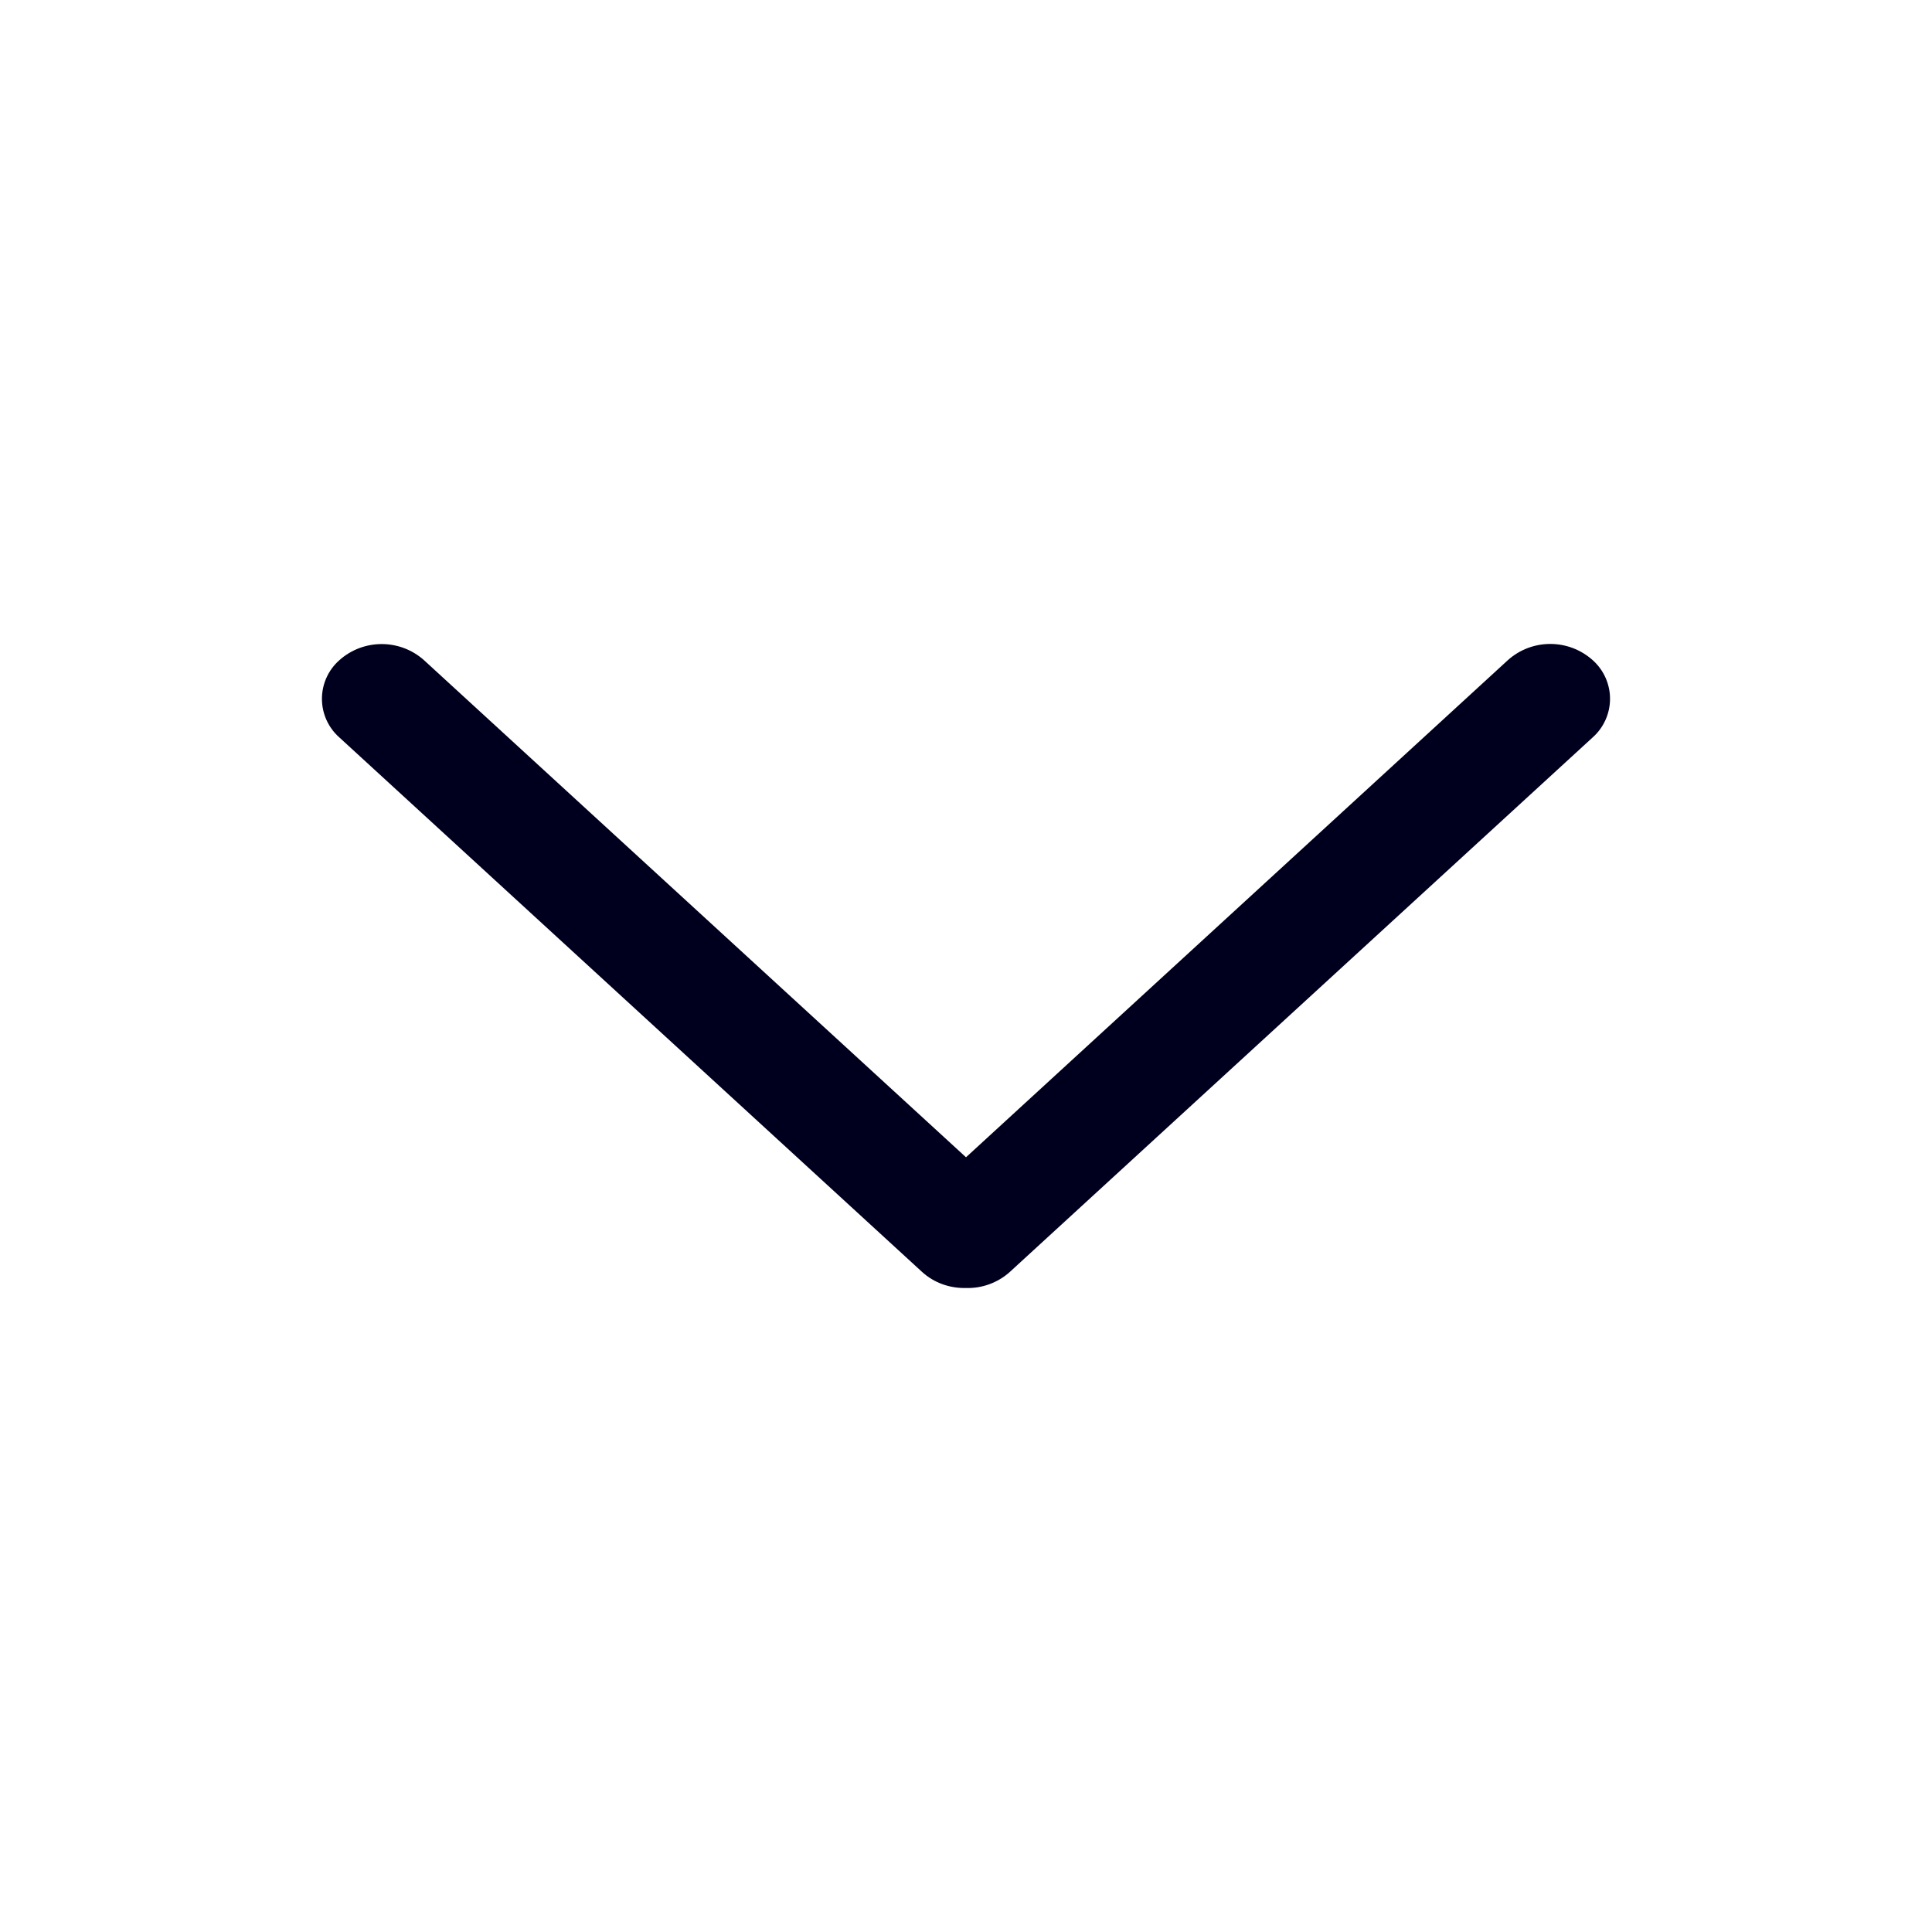
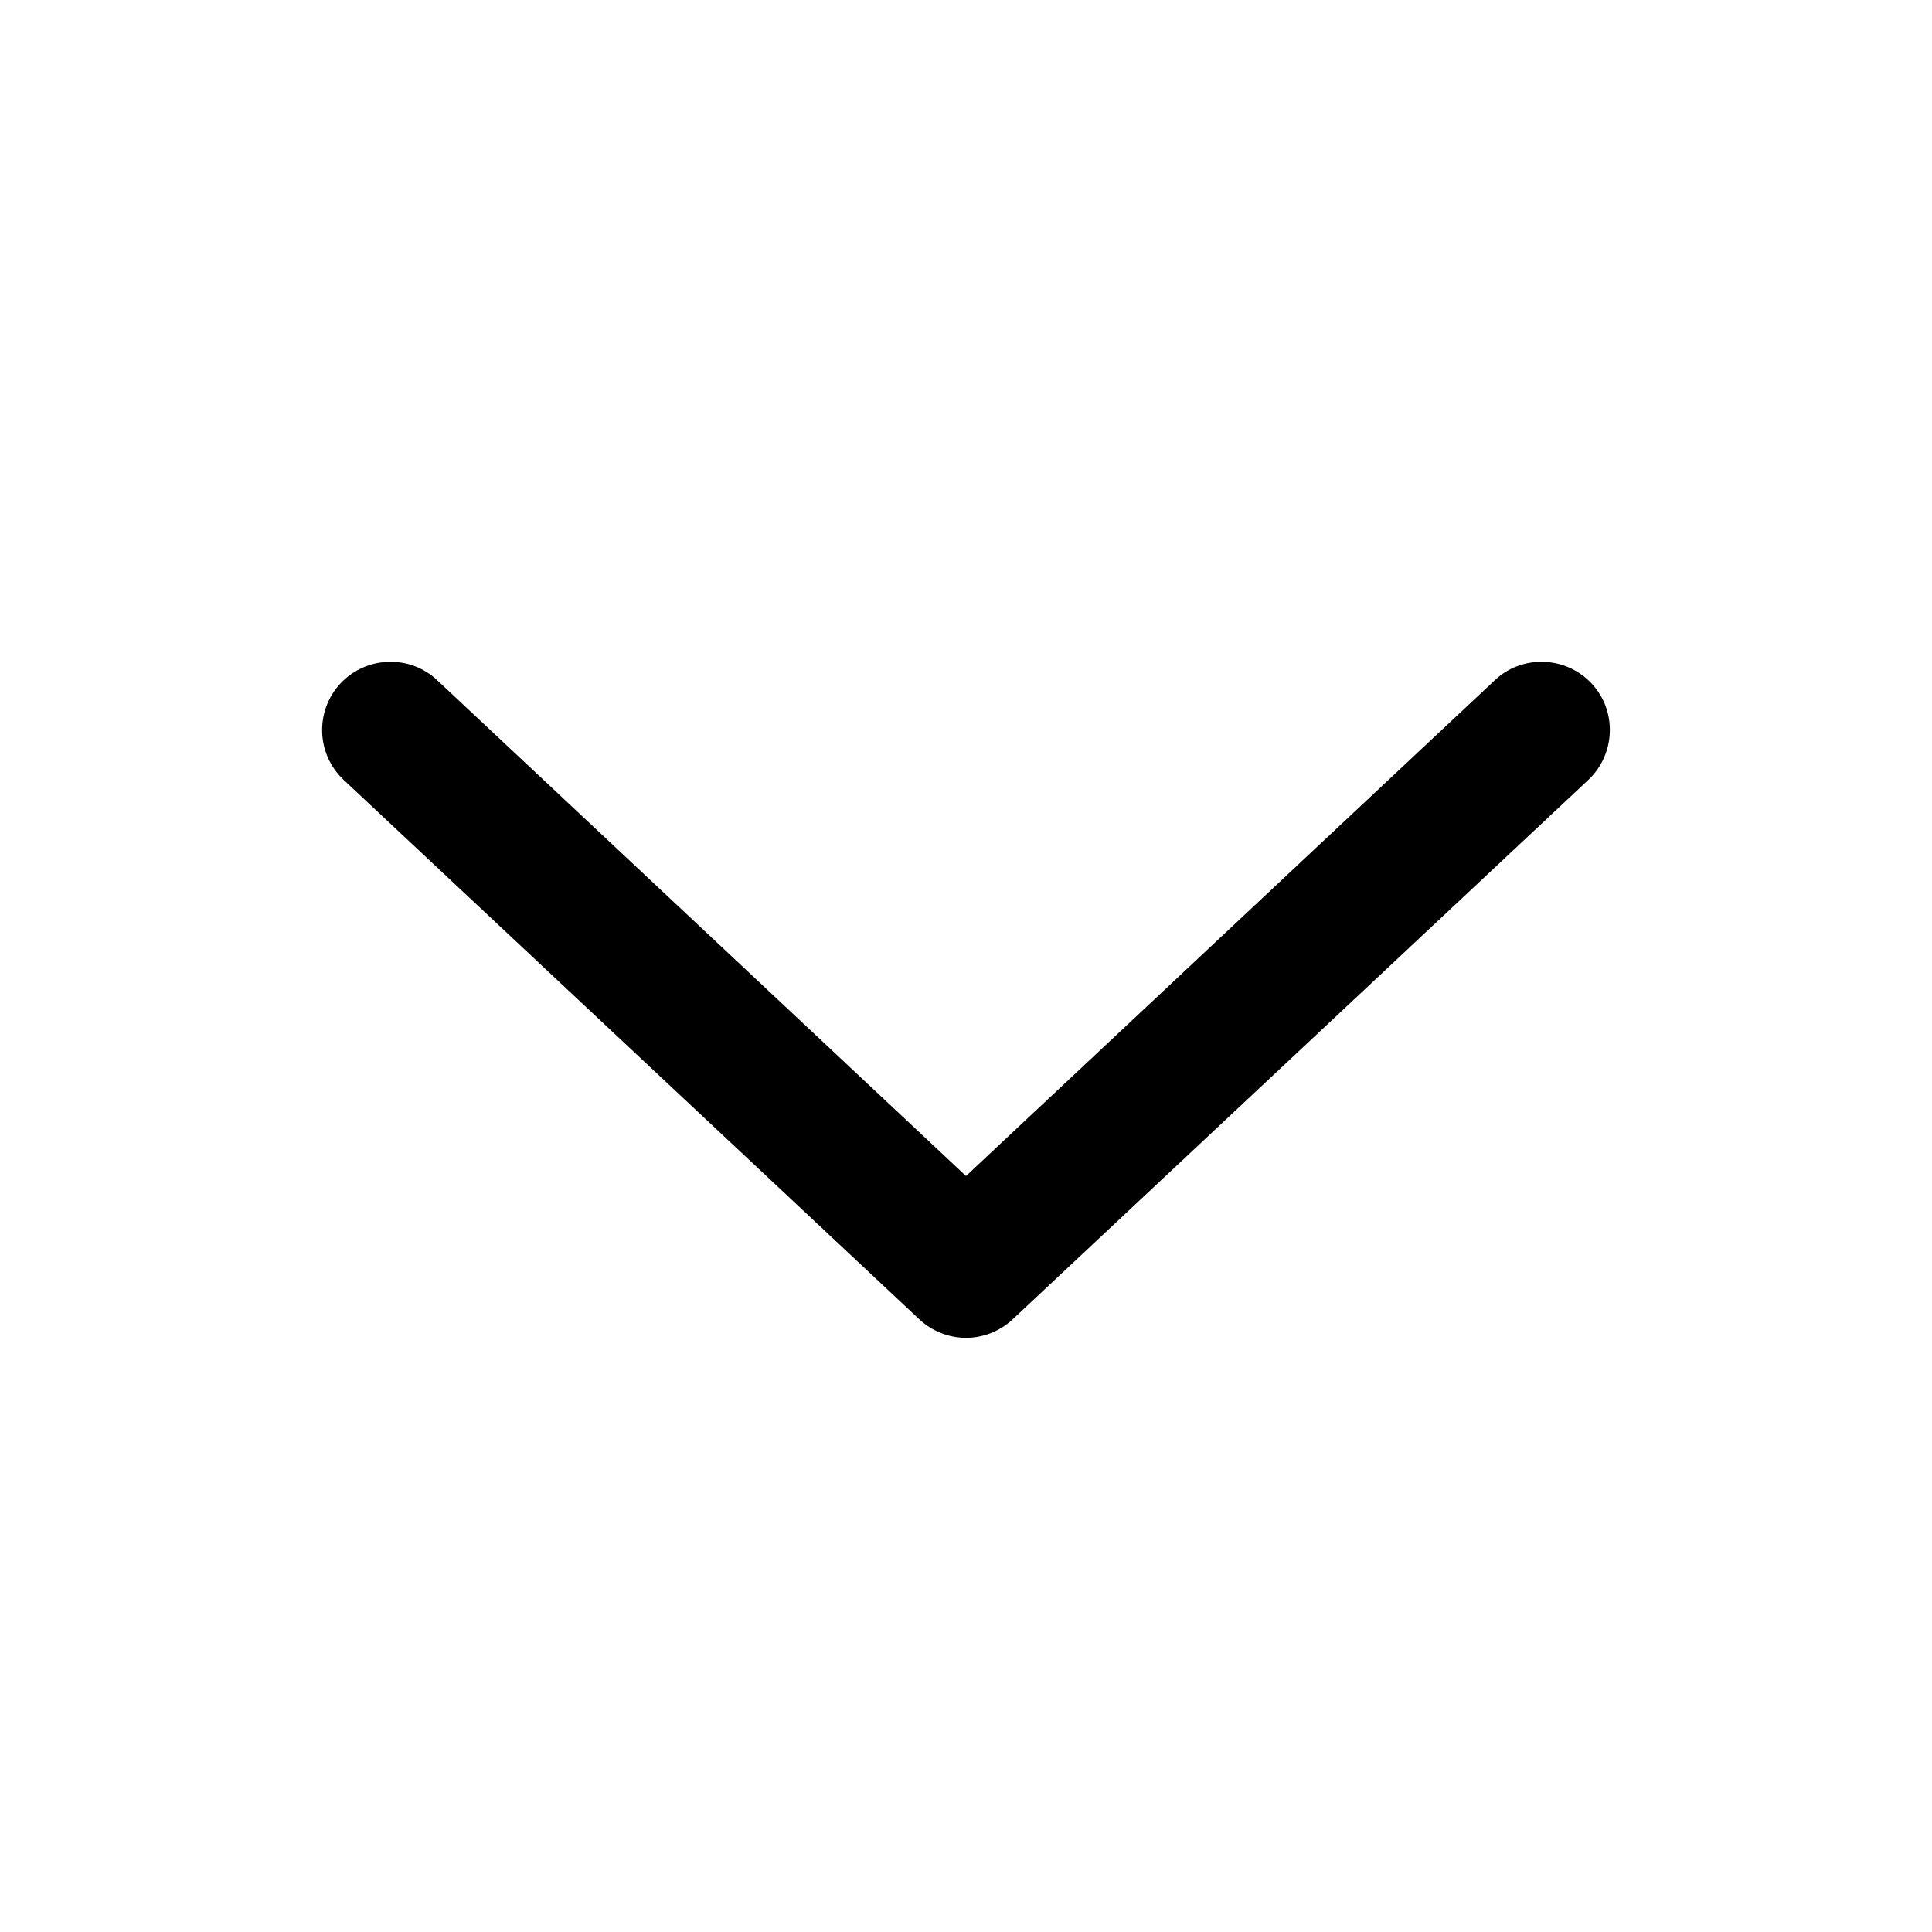
<svg xmlns="http://www.w3.org/2000/svg" width="24" height="24" fill="none">
-   <path fill="#00001E" d="M5.266 8.2a.79.79 0 0 0-1.049 0 .64.64 0 0 0 0 .962l7.238 6.639c.15.137.348.204.545.199a.78.78 0 0 0 .545-.2l7.238-6.638a.642.642 0 0 0 0-.963.79.79 0 0 0-1.05 0L12 14.376z" />
+   <path fill="#000" d="M12 16.619c-.21 0-.42-.08-.58-.23l-7.15-6.7a.85.85 0 0 1-.04-1.2c.32-.34.86-.36 1.2-.04l6.57 6.16 6.57-6.16c.34-.32.88-.3 1.2.04s.3.88-.04 1.2l-7.15 6.7c-.16.15-.37.23-.58.23" />
</svg>
